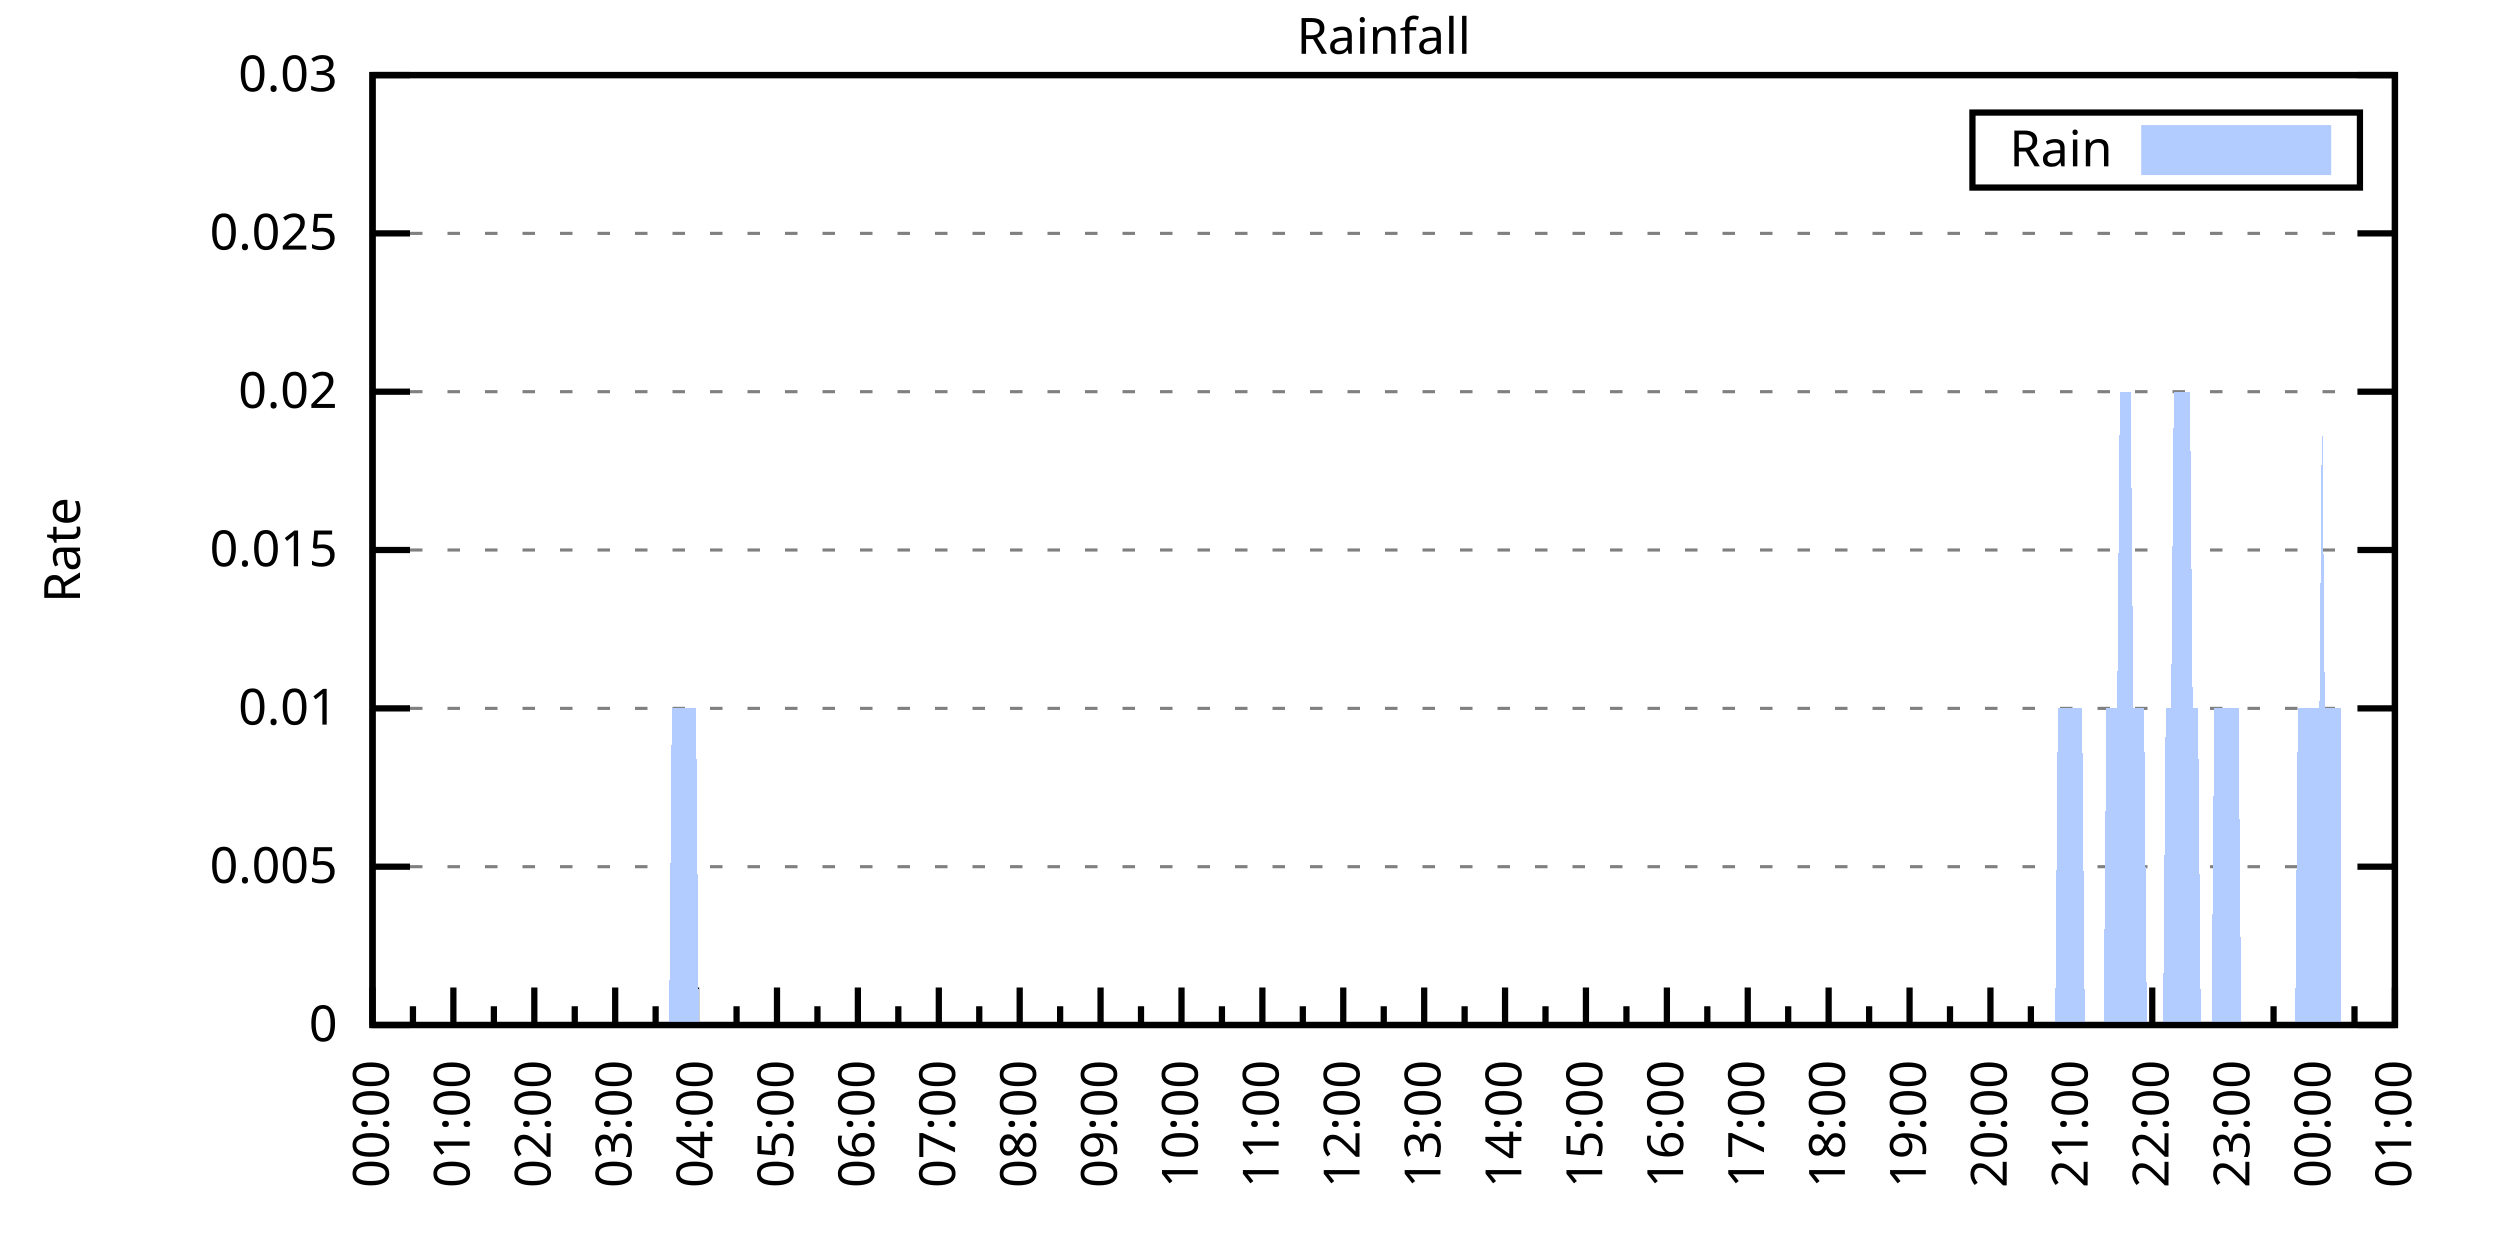
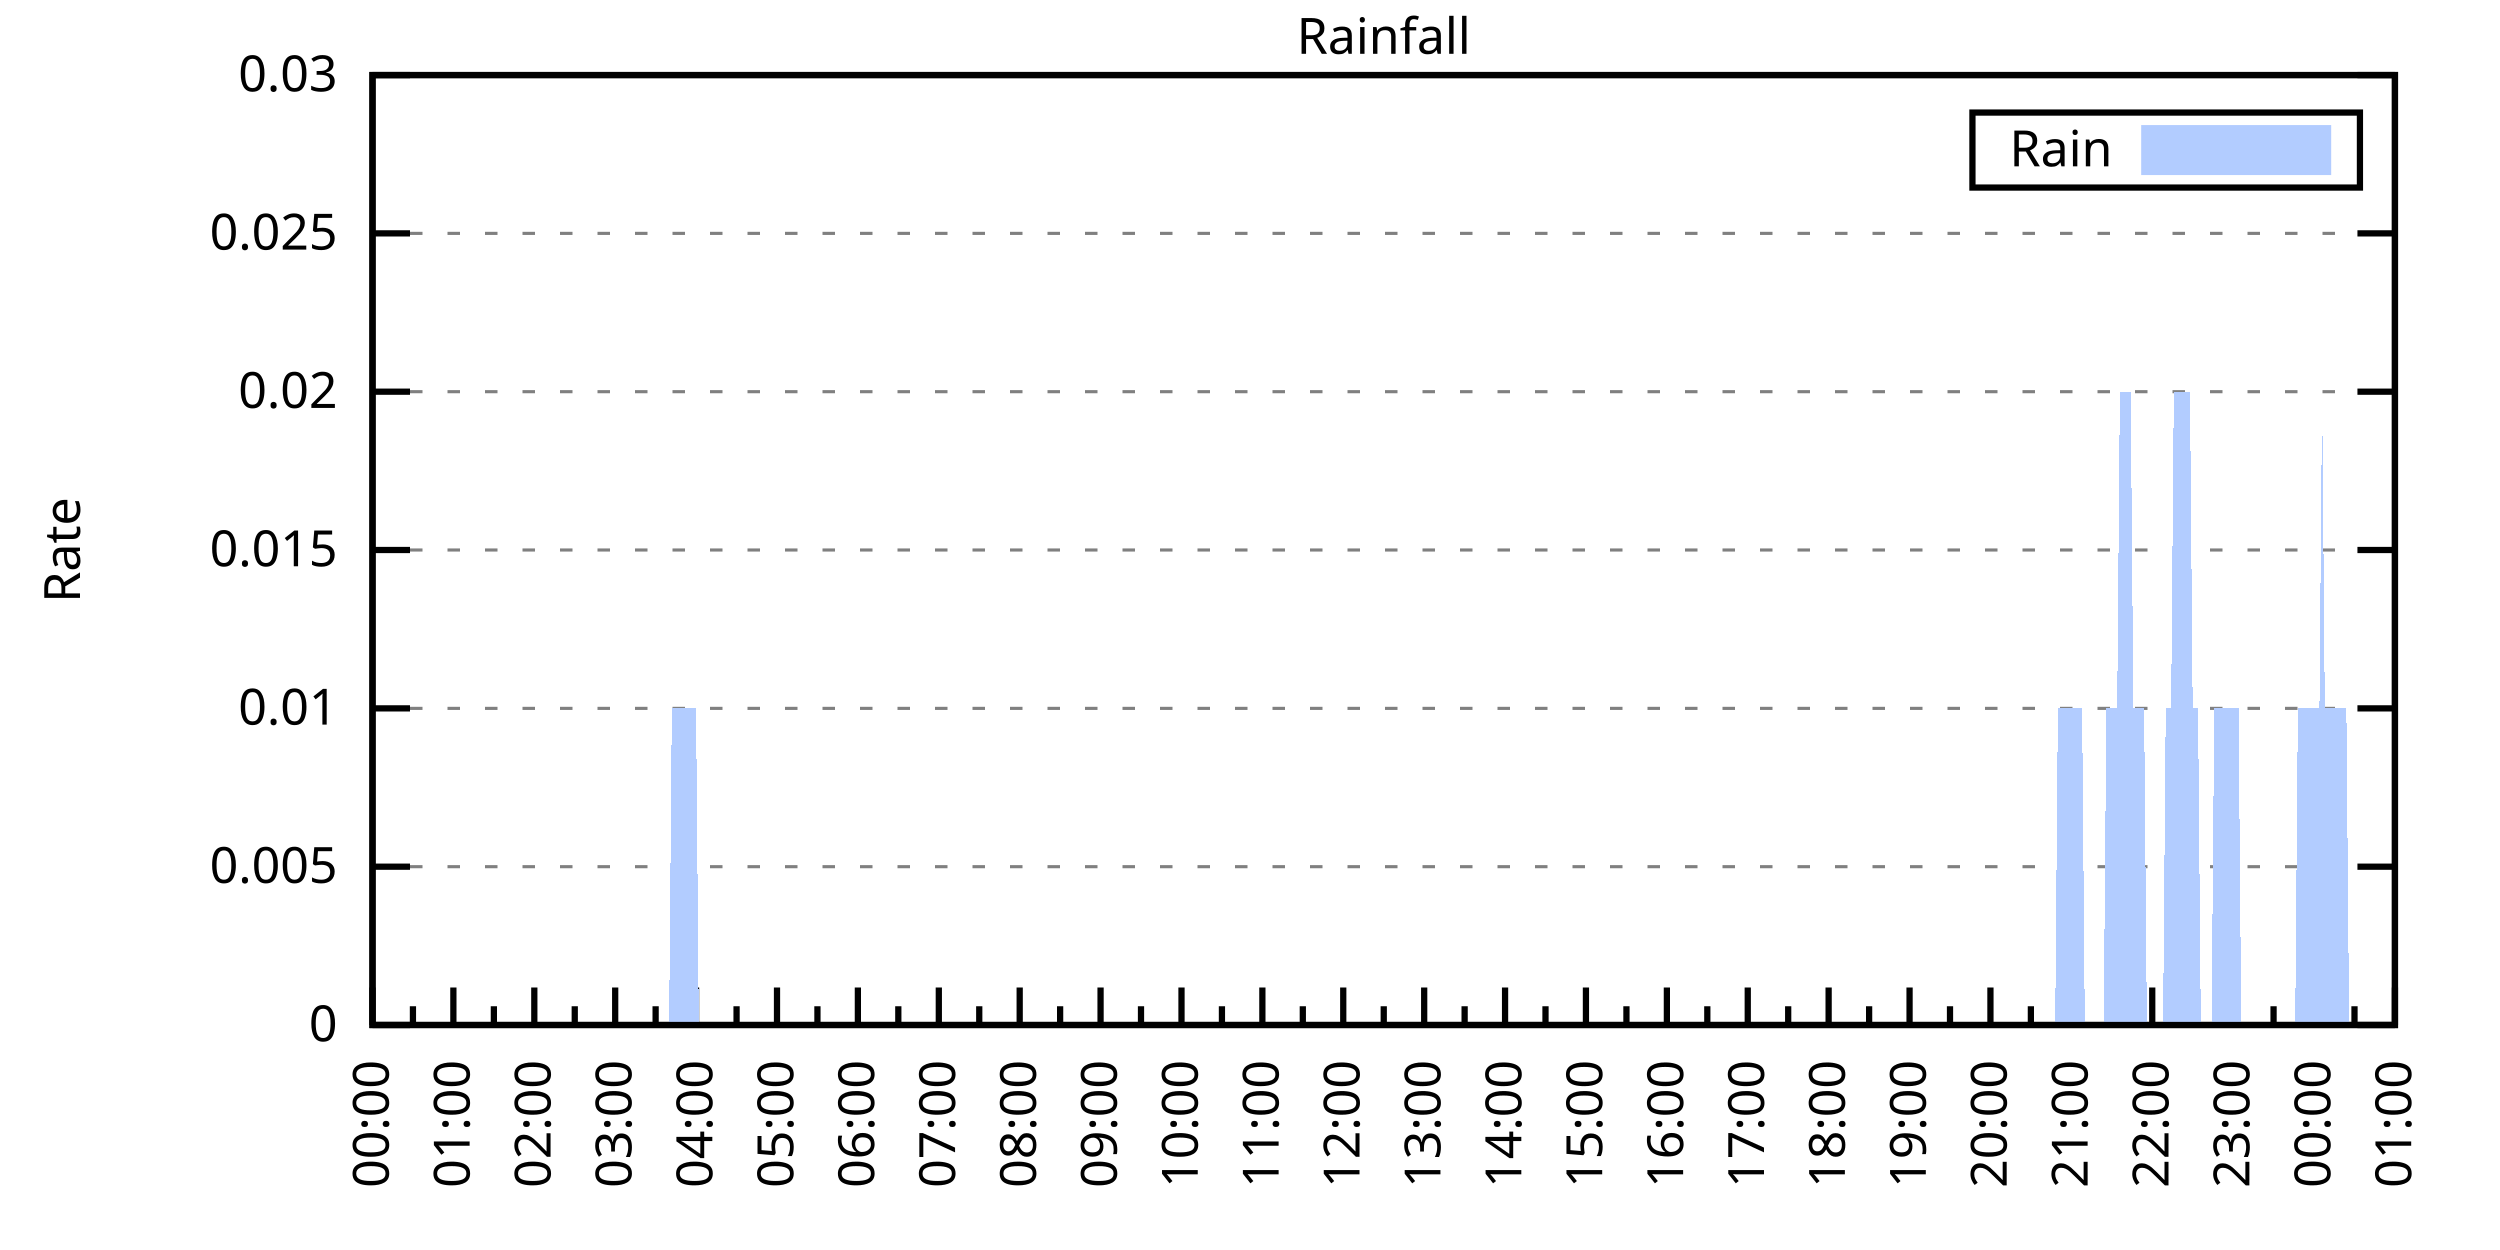
<svg xmlns="http://www.w3.org/2000/svg" xmlns:xlink="http://www.w3.org/1999/xlink" width="400" height="200" viewBox="0 0 400 200">
  <g id="gnuplot_canvas">
    <rect x="0" y="0" width="400" height="200" fill="none" />
    <defs>
      <circle id="gpDot" r="0.5" stroke-width="0.5" stroke="currentColor" />
      <path id="gpPt0" stroke-width="0.333" stroke="currentColor" d="M-1,0 h2 M0,-1 v2" />
      <path id="gpPt1" stroke-width="0.333" stroke="currentColor" d="M-1,-1 L1,1 M1,-1 L-1,1" />
      <path id="gpPt2" stroke-width="0.333" stroke="currentColor" d="M-1,0 L1,0 M0,-1 L0,1 M-1,-1 L1,1 M-1,1 L1,-1" />
      <rect id="gpPt3" stroke-width="0.333" stroke="currentColor" x="-1" y="-1" width="2" height="2" />
      <rect id="gpPt4" stroke-width="0.333" stroke="currentColor" fill="currentColor" x="-1" y="-1" width="2" height="2" />
      <circle id="gpPt5" stroke-width="0.333" stroke="currentColor" cx="0" cy="0" r="1" />
      <use xlink:href="#gpPt5" id="gpPt6" fill="currentColor" stroke="none" />
      <path id="gpPt7" stroke-width="0.333" stroke="currentColor" d="M0,-1.33 L-1.33,0.67 L1.33,0.67 z" />
      <use xlink:href="#gpPt7" id="gpPt8" fill="currentColor" stroke="none" />
      <use xlink:href="#gpPt7" id="gpPt9" stroke="currentColor" transform="rotate(180)" />
      <use xlink:href="#gpPt9" id="gpPt10" fill="currentColor" stroke="none" />
      <use xlink:href="#gpPt3" id="gpPt11" stroke="currentColor" transform="rotate(45)" />
      <use xlink:href="#gpPt11" id="gpPt12" fill="currentColor" stroke="none" />
      <path id="gpPt13" stroke-width="0.333" stroke="currentColor" d="M0,1.330 L1.265,0.411 L0.782,-1.067 L-0.782,-1.076 L-1.265,0.411 z" />
      <use xlink:href="#gpPt13" id="gpPt14" fill="currentColor" stroke="none" />
      <filter id="textbox" filterUnits="objectBoundingBox" x="0" y="0" height="1" width="1">
        <feFlood flood-color="white" flood-opacity="1" result="bgnd" />
        <feComposite in="SourceGraphic" in2="bgnd" operator="atop" />
      </filter>
      <filter id="greybox" filterUnits="objectBoundingBox" x="0" y="0" height="1" width="1">
        <feFlood flood-color="lightgrey" flood-opacity="1" result="grey" />
        <feComposite in="SourceGraphic" in2="grey" operator="atop" />
      </filter>
    </defs>
    <g fill="none" color="white" stroke="currentColor" stroke-width="1.00" stroke-linecap="butt" stroke-linejoin="miter">
</g>
    <g fill="none" color="black" stroke="currentColor" stroke-width="1.00" stroke-linecap="butt" stroke-linejoin="miter">
      <g stroke="none" shape-rendering="crispEdges">
        <polygon fill="rgb(255, 255, 255)" points="59.60,164.00 383.18,164.00 383.18,12.02 59.60,12.02 " />
      </g>
    </g>
    <g fill="none" color="black" stroke="currentColor" stroke-width="1.00" stroke-linecap="butt" stroke-linejoin="miter">
</g>
    <g fill="none" color="black" stroke="black" stroke-width="0.50" stroke-linecap="butt" stroke-linejoin="miter">
</g>
    <g fill="none" color="gray" stroke="currentColor" stroke-width="0.50" stroke-linecap="butt" stroke-linejoin="miter">
      <path stroke="gray" stroke-dasharray="2,4" class="gridline" d="M59.60,164.00 L383.19,164.00  " />
    </g>
    <g fill="none" color="gray" stroke="gray" stroke-width="1.00" stroke-linecap="butt" stroke-linejoin="miter">
</g>
    <g fill="none" color="black" stroke="currentColor" stroke-width="1.00" stroke-linecap="butt" stroke-linejoin="miter">
      <path stroke="black" d="M59.60,164.00 L65.60,164.00 M383.19,164.00 L377.19,164.00  " />
      <g transform="translate(54.00,166.60)" stroke="none" fill="black" font-family="Sans" font-size="8.00" text-anchor="end">
        <text>
          <tspan font-family="Sans"> 0</tspan>
        </text>
      </g>
    </g>
    <g fill="none" color="black" stroke="currentColor" stroke-width="1.00" stroke-linecap="butt" stroke-linejoin="miter">
</g>
    <g fill="none" color="black" stroke="black" stroke-width="0.50" stroke-linecap="butt" stroke-linejoin="miter">
</g>
    <g fill="none" color="gray" stroke="currentColor" stroke-width="0.50" stroke-linecap="butt" stroke-linejoin="miter">
      <path stroke="gray" stroke-dasharray="2,4" class="gridline" d="M59.60,138.67 L383.19,138.67  " />
    </g>
    <g fill="none" color="gray" stroke="gray" stroke-width="1.00" stroke-linecap="butt" stroke-linejoin="miter">
</g>
    <g fill="none" color="black" stroke="currentColor" stroke-width="1.00" stroke-linecap="butt" stroke-linejoin="miter">
      <path stroke="black" d="M59.60,138.67 L65.60,138.67 M383.19,138.67 L377.19,138.67  " />
      <g transform="translate(54.00,141.27)" stroke="none" fill="black" font-family="Sans" font-size="8.00" text-anchor="end">
        <text>
          <tspan font-family="Sans"> 0.005</tspan>
        </text>
      </g>
    </g>
    <g fill="none" color="black" stroke="currentColor" stroke-width="1.00" stroke-linecap="butt" stroke-linejoin="miter">
</g>
    <g fill="none" color="black" stroke="black" stroke-width="0.50" stroke-linecap="butt" stroke-linejoin="miter">
</g>
    <g fill="none" color="gray" stroke="currentColor" stroke-width="0.50" stroke-linecap="butt" stroke-linejoin="miter">
      <path stroke="gray" stroke-dasharray="2,4" class="gridline" d="M59.60,113.34 L383.19,113.34  " />
    </g>
    <g fill="none" color="gray" stroke="gray" stroke-width="1.00" stroke-linecap="butt" stroke-linejoin="miter">
</g>
    <g fill="none" color="black" stroke="currentColor" stroke-width="1.00" stroke-linecap="butt" stroke-linejoin="miter">
      <path stroke="black" d="M59.60,113.34 L65.60,113.34 M383.19,113.34 L377.19,113.34  " />
      <g transform="translate(54.00,115.94)" stroke="none" fill="black" font-family="Sans" font-size="8.00" text-anchor="end">
        <text>
          <tspan font-family="Sans"> 0.01</tspan>
        </text>
      </g>
    </g>
    <g fill="none" color="black" stroke="currentColor" stroke-width="1.00" stroke-linecap="butt" stroke-linejoin="miter">
</g>
    <g fill="none" color="black" stroke="black" stroke-width="0.50" stroke-linecap="butt" stroke-linejoin="miter">
</g>
    <g fill="none" color="gray" stroke="currentColor" stroke-width="0.50" stroke-linecap="butt" stroke-linejoin="miter">
      <path stroke="gray" stroke-dasharray="2,4" class="gridline" d="M59.60,88.00 L383.19,88.00  " />
    </g>
    <g fill="none" color="gray" stroke="gray" stroke-width="1.00" stroke-linecap="butt" stroke-linejoin="miter">
</g>
    <g fill="none" color="black" stroke="currentColor" stroke-width="1.00" stroke-linecap="butt" stroke-linejoin="miter">
      <path stroke="black" d="M59.60,88.00 L65.60,88.00 M383.19,88.00 L377.19,88.00  " />
      <g transform="translate(54.00,90.60)" stroke="none" fill="black" font-family="Sans" font-size="8.00" text-anchor="end">
        <text>
          <tspan font-family="Sans"> 0.015</tspan>
        </text>
      </g>
    </g>
    <g fill="none" color="black" stroke="currentColor" stroke-width="1.00" stroke-linecap="butt" stroke-linejoin="miter">
</g>
    <g fill="none" color="black" stroke="black" stroke-width="0.50" stroke-linecap="butt" stroke-linejoin="miter">
</g>
    <g fill="none" color="gray" stroke="currentColor" stroke-width="0.50" stroke-linecap="butt" stroke-linejoin="miter">
      <path stroke="gray" stroke-dasharray="2,4" class="gridline" d="M59.60,62.67 L383.19,62.67  " />
    </g>
    <g fill="none" color="gray" stroke="gray" stroke-width="1.00" stroke-linecap="butt" stroke-linejoin="miter">
</g>
    <g fill="none" color="black" stroke="currentColor" stroke-width="1.00" stroke-linecap="butt" stroke-linejoin="miter">
      <path stroke="black" d="M59.60,62.67 L65.60,62.67 M383.19,62.67 L377.19,62.67  " />
      <g transform="translate(54.00,65.27)" stroke="none" fill="black" font-family="Sans" font-size="8.00" text-anchor="end">
        <text>
          <tspan font-family="Sans"> 0.02</tspan>
        </text>
      </g>
    </g>
    <g fill="none" color="black" stroke="currentColor" stroke-width="1.00" stroke-linecap="butt" stroke-linejoin="miter">
</g>
    <g fill="none" color="black" stroke="black" stroke-width="0.50" stroke-linecap="butt" stroke-linejoin="miter">
</g>
    <g fill="none" color="gray" stroke="currentColor" stroke-width="0.50" stroke-linecap="butt" stroke-linejoin="miter">
      <path stroke="gray" stroke-dasharray="2,4" class="gridline" d="M59.60,37.34 L383.19,37.34  " />
    </g>
    <g fill="none" color="gray" stroke="gray" stroke-width="1.00" stroke-linecap="butt" stroke-linejoin="miter">
</g>
    <g fill="none" color="black" stroke="currentColor" stroke-width="1.00" stroke-linecap="butt" stroke-linejoin="miter">
      <path stroke="black" d="M59.60,37.34 L65.60,37.34 M383.19,37.34 L377.19,37.34  " />
      <g transform="translate(54.00,39.94)" stroke="none" fill="black" font-family="Sans" font-size="8.00" text-anchor="end">
        <text>
          <tspan font-family="Sans"> 0.025</tspan>
        </text>
      </g>
    </g>
    <g fill="none" color="black" stroke="currentColor" stroke-width="1.00" stroke-linecap="butt" stroke-linejoin="miter">
</g>
    <g fill="none" color="black" stroke="black" stroke-width="0.50" stroke-linecap="butt" stroke-linejoin="miter">
</g>
    <g fill="none" color="gray" stroke="currentColor" stroke-width="0.50" stroke-linecap="butt" stroke-linejoin="miter">
      <path stroke="gray" stroke-dasharray="2,4" class="gridline" d="M59.60,12.01 L383.19,12.01  " />
    </g>
    <g fill="none" color="gray" stroke="gray" stroke-width="1.00" stroke-linecap="butt" stroke-linejoin="miter">
</g>
    <g fill="none" color="black" stroke="currentColor" stroke-width="1.00" stroke-linecap="butt" stroke-linejoin="miter">
      <path stroke="black" d="M59.60,12.01 L65.60,12.01 M383.19,12.01 L377.19,12.01  " />
      <g transform="translate(54.00,14.61)" stroke="none" fill="black" font-family="Sans" font-size="8.00" text-anchor="end">
        <text>
          <tspan font-family="Sans"> 0.03</tspan>
        </text>
      </g>
    </g>
    <g fill="none" color="black" stroke="currentColor" stroke-width="1.00" stroke-linecap="butt" stroke-linejoin="miter">
      <path stroke="black" d="M59.60,164.00 L59.60,158.00  " />
      <g transform="translate(62.20,169.60) rotate(270)" stroke="none" fill="black" font-family="Sans" font-size="8.00" text-anchor="end">
        <text>
          <tspan font-family="Sans">00:00</tspan>
        </text>
      </g>
    </g>
    <g fill="none" color="black" stroke="currentColor" stroke-width="1.00" stroke-linecap="butt" stroke-linejoin="miter">
      <path stroke="black" d="M66.07,164.00 L66.07,161.00 M72.54,164.00 L72.54,158.00  " />
      <g transform="translate(75.14,169.60) rotate(270)" stroke="none" fill="black" font-family="Sans" font-size="8.00" text-anchor="end">
        <text>
          <tspan font-family="Sans">01:00</tspan>
        </text>
      </g>
    </g>
    <g fill="none" color="black" stroke="currentColor" stroke-width="1.00" stroke-linecap="butt" stroke-linejoin="miter">
      <path stroke="black" d="M79.02,164.00 L79.02,161.00 M85.49,164.00 L85.49,158.00  " />
      <g transform="translate(88.09,169.60) rotate(270)" stroke="none" fill="black" font-family="Sans" font-size="8.00" text-anchor="end">
        <text>
          <tspan font-family="Sans">02:00</tspan>
        </text>
      </g>
    </g>
    <g fill="none" color="black" stroke="currentColor" stroke-width="1.00" stroke-linecap="butt" stroke-linejoin="miter">
      <path stroke="black" d="M91.96,164.00 L91.96,161.00 M98.43,164.00 L98.43,158.00  " />
      <g transform="translate(101.03,169.60) rotate(270)" stroke="none" fill="black" font-family="Sans" font-size="8.00" text-anchor="end">
        <text>
          <tspan font-family="Sans">03:00</tspan>
        </text>
      </g>
    </g>
    <g fill="none" color="black" stroke="currentColor" stroke-width="1.00" stroke-linecap="butt" stroke-linejoin="miter">
      <path stroke="black" d="M104.90,164.00 L104.90,161.00 M111.37,164.00 L111.37,158.00  " />
      <g transform="translate(113.97,169.60) rotate(270)" stroke="none" fill="black" font-family="Sans" font-size="8.00" text-anchor="end">
        <text>
          <tspan font-family="Sans">04:00</tspan>
        </text>
      </g>
    </g>
    <g fill="none" color="black" stroke="currentColor" stroke-width="1.00" stroke-linecap="butt" stroke-linejoin="miter">
      <path stroke="black" d="M117.85,164.00 L117.85,161.00 M124.32,164.00 L124.32,158.00  " />
      <g transform="translate(126.92,169.60) rotate(270)" stroke="none" fill="black" font-family="Sans" font-size="8.00" text-anchor="end">
        <text>
          <tspan font-family="Sans">05:00</tspan>
        </text>
      </g>
    </g>
    <g fill="none" color="black" stroke="currentColor" stroke-width="1.00" stroke-linecap="butt" stroke-linejoin="miter">
      <path stroke="black" d="M130.79,164.00 L130.79,161.00 M137.26,164.00 L137.26,158.00  " />
      <g transform="translate(139.86,169.60) rotate(270)" stroke="none" fill="black" font-family="Sans" font-size="8.00" text-anchor="end">
        <text>
          <tspan font-family="Sans">06:00</tspan>
        </text>
      </g>
    </g>
    <g fill="none" color="black" stroke="currentColor" stroke-width="1.00" stroke-linecap="butt" stroke-linejoin="miter">
      <path stroke="black" d="M143.73,164.00 L143.73,161.00 M150.21,164.00 L150.21,158.00  " />
      <g transform="translate(152.81,169.60) rotate(270)" stroke="none" fill="black" font-family="Sans" font-size="8.00" text-anchor="end">
        <text>
          <tspan font-family="Sans">07:00</tspan>
        </text>
      </g>
    </g>
    <g fill="none" color="black" stroke="currentColor" stroke-width="1.00" stroke-linecap="butt" stroke-linejoin="miter">
      <path stroke="black" d="M156.68,164.00 L156.68,161.00 M163.15,164.00 L163.15,158.00  " />
      <g transform="translate(165.75,169.60) rotate(270)" stroke="none" fill="black" font-family="Sans" font-size="8.00" text-anchor="end">
        <text>
          <tspan font-family="Sans">08:00</tspan>
        </text>
      </g>
    </g>
    <g fill="none" color="black" stroke="currentColor" stroke-width="1.00" stroke-linecap="butt" stroke-linejoin="miter">
      <path stroke="black" d="M169.62,164.00 L169.62,161.00 M176.09,164.00 L176.09,158.00  " />
      <g transform="translate(178.69,169.60) rotate(270)" stroke="none" fill="black" font-family="Sans" font-size="8.00" text-anchor="end">
        <text>
          <tspan font-family="Sans">09:00</tspan>
        </text>
      </g>
    </g>
    <g fill="none" color="black" stroke="currentColor" stroke-width="1.00" stroke-linecap="butt" stroke-linejoin="miter">
      <path stroke="black" d="M182.56,164.00 L182.56,161.00 M189.04,164.00 L189.04,158.00  " />
      <g transform="translate(191.64,169.60) rotate(270)" stroke="none" fill="black" font-family="Sans" font-size="8.00" text-anchor="end">
        <text>
          <tspan font-family="Sans">10:00</tspan>
        </text>
      </g>
    </g>
    <g fill="none" color="black" stroke="currentColor" stroke-width="1.00" stroke-linecap="butt" stroke-linejoin="miter">
      <path stroke="black" d="M195.51,164.00 L195.51,161.00 M201.98,164.00 L201.98,158.00  " />
      <g transform="translate(204.58,169.60) rotate(270)" stroke="none" fill="black" font-family="Sans" font-size="8.00" text-anchor="end">
        <text>
          <tspan font-family="Sans">11:00</tspan>
        </text>
      </g>
    </g>
    <g fill="none" color="black" stroke="currentColor" stroke-width="1.00" stroke-linecap="butt" stroke-linejoin="miter">
      <path stroke="black" d="M208.45,164.00 L208.45,161.00 M214.92,164.00 L214.92,158.00  " />
      <g transform="translate(217.52,169.60) rotate(270)" stroke="none" fill="black" font-family="Sans" font-size="8.00" text-anchor="end">
        <text>
          <tspan font-family="Sans">12:00</tspan>
        </text>
      </g>
    </g>
    <g fill="none" color="black" stroke="currentColor" stroke-width="1.00" stroke-linecap="butt" stroke-linejoin="miter">
      <path stroke="black" d="M221.40,164.00 L221.40,161.00 M227.87,164.00 L227.87,158.00  " />
      <g transform="translate(230.47,169.60) rotate(270)" stroke="none" fill="black" font-family="Sans" font-size="8.00" text-anchor="end">
        <text>
          <tspan font-family="Sans">13:00</tspan>
        </text>
      </g>
    </g>
    <g fill="none" color="black" stroke="currentColor" stroke-width="1.00" stroke-linecap="butt" stroke-linejoin="miter">
      <path stroke="black" d="M234.34,164.00 L234.34,161.00 M240.81,164.00 L240.81,158.00  " />
      <g transform="translate(243.41,169.60) rotate(270)" stroke="none" fill="black" font-family="Sans" font-size="8.00" text-anchor="end">
        <text>
          <tspan font-family="Sans">14:00</tspan>
        </text>
      </g>
    </g>
    <g fill="none" color="black" stroke="currentColor" stroke-width="1.00" stroke-linecap="butt" stroke-linejoin="miter">
      <path stroke="black" d="M247.28,164.00 L247.28,161.00 M253.75,164.00 L253.75,158.00  " />
      <g transform="translate(256.35,169.60) rotate(270)" stroke="none" fill="black" font-family="Sans" font-size="8.00" text-anchor="end">
        <text>
          <tspan font-family="Sans">15:00</tspan>
        </text>
      </g>
    </g>
    <g fill="none" color="black" stroke="currentColor" stroke-width="1.00" stroke-linecap="butt" stroke-linejoin="miter">
      <path stroke="black" d="M260.23,164.00 L260.23,161.00 M266.70,164.00 L266.70,158.00  " />
      <g transform="translate(269.30,169.60) rotate(270)" stroke="none" fill="black" font-family="Sans" font-size="8.00" text-anchor="end">
        <text>
          <tspan font-family="Sans">16:00</tspan>
        </text>
      </g>
    </g>
    <g fill="none" color="black" stroke="currentColor" stroke-width="1.00" stroke-linecap="butt" stroke-linejoin="miter">
      <path stroke="black" d="M273.17,164.00 L273.17,161.00 M279.64,164.00 L279.64,158.00  " />
      <g transform="translate(282.24,169.60) rotate(270)" stroke="none" fill="black" font-family="Sans" font-size="8.00" text-anchor="end">
        <text>
          <tspan font-family="Sans">17:00</tspan>
        </text>
      </g>
    </g>
    <g fill="none" color="black" stroke="currentColor" stroke-width="1.00" stroke-linecap="butt" stroke-linejoin="miter">
      <path stroke="black" d="M286.11,164.00 L286.11,161.00 M292.58,164.00 L292.58,158.00  " />
      <g transform="translate(295.18,169.60) rotate(270)" stroke="none" fill="black" font-family="Sans" font-size="8.00" text-anchor="end">
        <text>
          <tspan font-family="Sans">18:00</tspan>
        </text>
      </g>
    </g>
    <g fill="none" color="black" stroke="currentColor" stroke-width="1.00" stroke-linecap="butt" stroke-linejoin="miter">
      <path stroke="black" d="M299.06,164.00 L299.06,161.00 M305.53,164.00 L305.53,158.00  " />
      <g transform="translate(308.13,169.60) rotate(270)" stroke="none" fill="black" font-family="Sans" font-size="8.00" text-anchor="end">
        <text>
          <tspan font-family="Sans">19:00</tspan>
        </text>
      </g>
    </g>
    <g fill="none" color="black" stroke="currentColor" stroke-width="1.00" stroke-linecap="butt" stroke-linejoin="miter">
      <path stroke="black" d="M312.00,164.00 L312.00,161.00 M318.47,164.00 L318.47,158.00  " />
      <g transform="translate(321.07,169.60) rotate(270)" stroke="none" fill="black" font-family="Sans" font-size="8.00" text-anchor="end">
        <text>
          <tspan font-family="Sans">20:00</tspan>
        </text>
      </g>
    </g>
    <g fill="none" color="black" stroke="currentColor" stroke-width="1.00" stroke-linecap="butt" stroke-linejoin="miter">
      <path stroke="black" d="M324.94,164.00 L324.94,161.00 M331.42,164.00 L331.42,158.00  " />
      <g transform="translate(334.02,169.60) rotate(270)" stroke="none" fill="black" font-family="Sans" font-size="8.00" text-anchor="end">
        <text>
          <tspan font-family="Sans">21:00</tspan>
        </text>
      </g>
    </g>
    <g fill="none" color="black" stroke="currentColor" stroke-width="1.00" stroke-linecap="butt" stroke-linejoin="miter">
      <path stroke="black" d="M337.89,164.00 L337.89,161.00 M344.36,164.00 L344.36,158.00  " />
      <g transform="translate(346.96,169.60) rotate(270)" stroke="none" fill="black" font-family="Sans" font-size="8.00" text-anchor="end">
        <text>
          <tspan font-family="Sans">22:00</tspan>
        </text>
      </g>
    </g>
    <g fill="none" color="black" stroke="currentColor" stroke-width="1.00" stroke-linecap="butt" stroke-linejoin="miter">
      <path stroke="black" d="M350.83,164.00 L350.83,161.00 M357.30,164.00 L357.30,158.00  " />
      <g transform="translate(359.90,169.60) rotate(270)" stroke="none" fill="black" font-family="Sans" font-size="8.00" text-anchor="end">
        <text>
          <tspan font-family="Sans">23:00</tspan>
        </text>
      </g>
    </g>
    <g fill="none" color="black" stroke="currentColor" stroke-width="1.00" stroke-linecap="butt" stroke-linejoin="miter">
      <path stroke="black" d="M363.77,164.00 L363.77,161.00 M370.25,164.00 L370.25,158.00  " />
      <g transform="translate(372.85,169.60) rotate(270)" stroke="none" fill="black" font-family="Sans" font-size="8.00" text-anchor="end">
        <text>
          <tspan font-family="Sans">00:00</tspan>
        </text>
      </g>
    </g>
    <g fill="none" color="black" stroke="currentColor" stroke-width="1.00" stroke-linecap="butt" stroke-linejoin="miter">
      <path stroke="black" d="M376.72,164.00 L376.72,161.00 M383.19,164.00 L383.19,158.00  " />
      <g transform="translate(385.79,169.60) rotate(270)" stroke="none" fill="black" font-family="Sans" font-size="8.00" text-anchor="end">
        <text>
          <tspan font-family="Sans">01:00</tspan>
        </text>
      </g>
    </g>
    <g fill="none" color="black" stroke="currentColor" stroke-width="1.00" stroke-linecap="butt" stroke-linejoin="miter">
</g>
    <g fill="none" color="black" stroke="currentColor" stroke-width="1.00" stroke-linecap="butt" stroke-linejoin="miter">
      <path stroke="black" d="M59.60,12.01 L59.60,164.00 L383.19,164.00 L383.19,12.01 L59.60,12.01 Z  " />
    </g>
    <g fill="none" color="black" stroke="currentColor" stroke-width="1.00" stroke-linecap="butt" stroke-linejoin="miter">
      <g transform="translate(12.80,88.01) rotate(270)" stroke="none" fill="black" font-family="Sans" font-size="8.00" text-anchor="middle">
        <text>
          <tspan font-family="Sans">Rate</tspan>
        </text>
      </g>
    </g>
    <g fill="none" color="black" stroke="currentColor" stroke-width="1.00" stroke-linecap="butt" stroke-linejoin="miter">
</g>
    <g fill="none" color="black" stroke="currentColor" stroke-width="1.00" stroke-linecap="butt" stroke-linejoin="miter">
      <path stroke="black" d="M315.59,30.01 L315.59,18.01 L377.59,18.01 L377.59,30.01 L315.59,30.01 Z  " />
    </g>
    <g id="Rainfall_plot_1">
      <g fill="none" color="white" stroke="black" stroke-width="2.00" stroke-linecap="butt" stroke-linejoin="miter">
</g>
      <g fill="none" color="black" stroke="currentColor" stroke-width="2.00" stroke-linecap="butt" stroke-linejoin="miter">
        <g transform="translate(337.99,26.61)" stroke="none" fill="black" font-family="Sans" font-size="8.00" text-anchor="end">
          <text>
            <tspan font-family="Sans">Rain</tspan>
          </text>
        </g>
      </g>
      <g fill="none" color="black" stroke="currentColor" stroke-width="2.00" stroke-linecap="butt" stroke-linejoin="miter">
        <g stroke="none" shape-rendering="crispEdges">
          <polygon fill="rgb(178, 204, 255)" points="343.59,27.01 371.99,27.01 371.99,21.01 343.59,21.01 " />
        </g>
        <path stroke="rgb(178, 204, 255)" d="M343.59,27.01 L371.99,27.01 L371.99,21.01 L343.59,21.01 L343.59,27.01 Z  " />
      </g>
      <g fill="none" color="black" stroke="currentColor" stroke-width="2.00" stroke-linecap="butt" stroke-linejoin="miter">
        <g stroke="none" shape-rendering="crispEdges">
-           <polygon fill="rgb(178, 204, 255)" points="64.35,164.00 64.78,164.00 65.21,164.00 65.64,164.00 66.07,164.00 66.50,164.00 66.93,164.00 67.37,164.00 67.80,164.00 68.23,164.00 68.66,164.00 69.09,164.00 69.52,164.00 69.95,164.00 70.39,164.00 70.82,164.00 71.25,164.00 71.68,164.00 72.11,164.00 72.54,164.00 72.98,164.00 73.41,164.00 73.84,164.00 74.27,164.00 74.70,164.00 75.13,164.00 75.56,164.00 76.00,164.00 76.43,164.00 76.86,164.00 77.29,164.00 77.72,164.00 78.15,164.00 78.58,164.00 79.02,164.00 79.45,164.00 79.88,164.00 80.31,164.00 80.74,164.00 81.17,164.00 81.60,164.00 82.04,164.00 82.47,164.00 82.90,164.00 83.33,164.00 83.76,164.00 84.19,164.00 84.62,164.00 85.06,164.00 85.49,164.00 85.92,164.00 86.35,164.00 86.78,164.00 87.21,164.00 87.64,164.00 88.08,164.00 88.51,164.00 88.94,164.00 89.37,164.00 89.80,164.00 90.23,164.00 90.66,164.00 91.10,164.00 91.53,164.00 91.96,164.00 92.39,164.00 92.82,164.00 93.25,164.00 93.68,164.00 94.12,164.00 94.55,164.00 94.98,164.00 95.41,164.00 95.84,164.00 96.27,164.00 96.70,164.00 97.14,164.00 97.57,164.00 98.00,164.00 98.43,164.00 98.86,164.00 99.29,164.00 99.73,164.00 100.16,164.00 100.59,164.00 101.02,164.00 101.45,164.00 101.88,164.00 102.31,164.00 102.75,164.00 103.18,164.00 103.61,164.00 104.04,164.00 104.47,164.00 104.90,164.00 105.33,164.00 105.77,164.00 106.20,164.00 106.63,164.00 107.06,164.00 107.49,113.34 107.92,113.34 108.35,113.34 108.79,113.34 109.22,113.34 109.65,113.34 110.08,113.34 110.51,113.34 110.94,113.34 111.37,113.34 111.81,164.00 112.24,164.00 112.67,164.00 113.10,164.00 113.53,164.00 113.96,164.00 114.39,164.00 114.83,164.00 115.26,164.00 115.69,164.00 116.12,164.00 116.55,164.00 116.98,164.00 117.41,164.00 117.85,164.00 118.28,164.00 118.71,164.00 119.14,164.00 119.57,164.00 120.00,164.00 120.43,164.00 120.87,164.00 121.30,164.00 121.73,164.00 122.16,164.00 122.59,164.00 123.02,164.00 123.46,164.00 123.89,164.00 124.32,164.00 124.75,164.00 125.18,164.00 125.61,164.00 126.04,164.00 126.48,164.00 126.91,164.00 127.34,164.00 127.77,164.00 128.20,164.00 128.63,164.00 129.06,164.00 129.50,164.00 129.93,164.00 130.36,164.00 130.79,164.00 131.22,164.00 131.65,164.00 132.08,164.00 132.52,164.00 132.95,164.00 133.38,164.00 133.81,164.00 134.24,164.00 134.67,164.00 135.10,164.00 135.54,164.00 135.97,164.00 136.40,164.00 136.83,164.00 137.26,164.00 137.69,164.00 138.12,164.00 138.56,164.00 138.99,164.00 139.42,164.00 139.85,164.00 140.28,164.00 140.71,164.00 141.14,164.00 141.58,164.00 142.01,164.00 142.44,164.00 142.87,164.00 143.30,164.00 143.73,164.00 144.16,164.00 144.60,164.00 145.03,164.00 145.46,164.00 145.89,164.00 146.32,164.00 146.75,164.00 147.19,164.00 147.62,164.00 148.05,164.00 148.48,164.00 148.91,164.00 149.34,164.00 149.77,164.00 150.21,164.00 150.64,164.00 151.07,164.00 151.50,164.00 151.93,164.00 152.36,164.00 152.79,164.00 153.23,164.00 153.66,164.00 154.09,164.00 154.52,164.00 154.95,164.00 155.38,164.00 155.81,164.00 156.25,164.00 156.68,164.00 157.11,164.00 157.54,164.00 157.97,164.00 158.40,164.00 158.83,164.00 159.27,164.00 159.70,164.00 160.13,164.00 160.56,164.00 160.99,164.00 161.42,164.00 161.85,164.00 162.29,164.00 162.72,164.00 163.15,164.00 163.58,164.00 164.01,164.00 164.44,164.00 164.87,164.00 165.31,164.00 165.74,164.00 166.17,164.00 166.60,164.00 167.03,164.00 167.46,164.00 167.89,164.00 168.33,164.00 168.76,164.00 169.19,164.00 169.62,164.00 170.05,164.00 170.48,164.00 170.91,164.00 171.35,164.00 171.78,164.00 172.21,164.00 172.64,164.00 173.07,164.00 173.50,164.00 173.94,164.00 174.37,164.00 174.80,164.00 175.23,164.00 175.66,164.00 176.09,164.00 176.52,164.00 176.96,164.00 177.39,164.00 177.82,164.00 178.25,164.00 178.68,164.00 179.11,164.00 179.54,164.00 179.98,164.00 180.41,164.00 180.84,164.00 181.27,164.00 181.70,164.00 182.13,164.00 182.56,164.00 183.00,164.00 183.43,164.00 183.86,164.00 184.29,164.00 184.72,164.00 185.15,164.00 185.58,164.00 186.02,164.00 186.45,164.00 186.88,164.00 187.31,164.00 187.74,164.00 188.17,164.00 188.60,164.00 189.04,164.00 189.47,164.00 189.90,164.00 190.33,164.00 190.76,164.00 191.19,164.00 191.62,164.00 192.06,164.00 192.49,164.00 192.92,164.00 193.35,164.00 193.78,164.00 194.21,164.00 194.64,164.00 195.08,164.00 195.51,164.00 195.94,164.00 196.37,164.00 196.80,164.00 197.23,164.00 197.67,164.00 198.10,164.00 198.53,164.00 198.96,164.00 199.39,164.00 199.82,164.00 200.25,164.00 200.69,164.00 201.12,164.00 201.55,164.00 201.98,164.00 202.41,164.00 202.84,164.00 203.27,164.00 203.71,164.00 204.14,164.00 204.57,164.00 205.00,164.00 205.43,164.00 205.86,164.00 206.29,164.00 206.73,164.00 207.16,164.00 207.59,164.00 208.02,164.00 208.45,164.00 208.88,164.00 209.31,164.00 209.75,164.00 210.18,164.00 210.61,164.00 211.04,164.00 211.47,164.00 211.90,164.00 212.33,164.00 212.77,164.00 213.20,164.00 213.63,164.00 214.06,164.00 214.49,164.00 214.92,164.00 215.35,164.00 215.79,164.00 216.22,164.00 216.65,164.00 217.08,164.00 217.51,164.00 217.94,164.00 218.37,164.00 218.81,164.00 219.24,164.00 219.67,164.00 220.10,164.00 220.53,164.00 220.96,164.00 221.40,164.00 221.83,164.00 222.26,164.00 222.69,164.00 223.12,164.00 223.55,164.00 223.98,164.00 224.42,164.00 224.85,164.00 225.28,164.00 225.71,164.00 226.14,164.00 226.57,164.00 227.00,164.00 227.44,164.00 227.87,164.00 228.30,164.00 228.73,164.00 229.16,164.00 229.59,164.00 230.02,164.00 230.46,164.00 230.89,164.00 231.32,164.00 231.75,164.00 232.18,164.00 232.61,164.00 233.04,164.00 233.48,164.00 233.91,164.00 234.34,164.00 234.77,164.00 235.20,164.00 235.63,164.00 236.06,164.00 236.50,164.00 236.93,164.00 237.36,164.00 237.79,164.00 238.22,164.00 238.65,164.00 239.08,164.00 239.52,164.00 239.95,164.00 240.38,164.00 240.81,164.00 241.24,164.00 241.67,164.00 242.10,164.00 242.54,164.00 242.97,164.00 243.40,164.00 243.83,164.00 244.26,164.00 244.69,164.00 245.12,164.00 245.56,164.00 245.99,164.00 246.42,164.00 246.85,164.00 247.28,164.00 247.71,164.00 248.15,164.00 248.58,164.00 249.01,164.00 249.44,164.00 249.87,164.00 250.30,164.00 250.73,164.00 251.17,164.00 251.60,164.00 252.03,164.00 252.46,164.00 252.89,164.00 253.32,164.00 253.75,164.00 254.19,164.00 254.62,164.00 255.05,164.00 255.48,164.00 255.91,164.00 256.34,164.00 256.77,164.00 257.21,164.00 257.64,164.00 258.07,164.00 258.50,164.00 258.93,164.00 259.36,164.00 259.79,164.00 260.23,164.00 260.66,164.00 261.09,164.00 261.52,164.00 261.95,164.00 262.38,164.00 262.81,164.00 263.25,164.00 263.68,164.00 264.11,164.00 264.54,164.00 264.97,164.00 265.40,164.00 265.83,164.00 266.27,164.00 266.70,164.00 267.13,164.00 267.56,164.00 267.99,164.00 268.42,164.00 268.85,164.00 269.29,164.00 269.72,164.00 270.15,164.00 270.58,164.00 271.01,164.00 271.44,164.00 271.88,164.00 272.31,164.00 272.74,164.00 273.17,164.00 273.60,164.00 274.03,164.00 274.46,164.00 274.90,164.00 275.33,164.00 275.76,164.00 276.19,164.00 276.62,164.00 277.05,164.00 277.48,164.00 277.92,164.00 278.35,164.00 278.78,164.00 279.21,164.00 279.64,164.00 280.07,164.00 280.50,164.00 280.94,164.00 281.37,164.00 281.80,164.00 282.23,164.00 282.66,164.00 283.09,164.00 283.52,164.00 283.96,164.00 284.39,164.00 284.82,164.00 285.25,164.00 285.68,164.00 286.11,164.00 286.54,164.00 286.98,164.00 287.41,164.00 287.84,164.00 288.27,164.00 288.70,164.00 289.13,164.00 289.56,164.00 290.00,164.00 290.43,164.00 290.86,164.00 291.29,164.00 291.72,164.00 292.15,164.00 292.58,164.00 293.02,164.00 293.45,164.00 293.88,164.00 294.31,164.00 294.74,164.00 295.17,164.00 295.60,164.00 296.04,164.00 296.47,164.00 296.90,164.00 297.33,164.00 297.76,164.00 298.19,164.00 298.63,164.00 299.06,164.00 299.49,164.00 299.92,164.00 300.35,164.00 300.78,164.00 301.21,164.00 301.65,164.00 302.08,164.00 302.51,164.00 302.94,164.00 303.37,164.00 303.80,164.00 304.23,164.00 304.67,164.00 305.10,164.00 305.53,164.00 305.96,164.00 306.39,164.00 306.82,164.00 307.25,164.00 307.69,164.00 308.12,164.00 308.55,164.00 308.98,164.00 309.41,164.00 309.84,164.00 310.27,164.00 310.71,164.00 311.14,164.00 311.57,164.00 312.00,164.00 312.43,164.00 312.86,164.00 313.29,164.00 313.73,164.00 314.16,164.00 314.59,164.00 315.02,164.00 315.45,164.00 315.88,164.00 316.31,164.00 316.75,164.00 317.18,164.00 317.61,164.00 318.04,164.00 318.47,164.00 318.90,164.00 319.33,164.00 319.77,164.00 320.20,164.00 320.63,164.00 321.06,164.00 321.49,164.00 321.92,164.00 322.36,164.00 322.79,164.00 323.22,164.00 323.65,164.00 324.08,164.00 324.51,164.00 324.94,164.00 325.38,164.00 325.81,164.00 326.24,164.00 326.67,164.00 327.10,164.00 327.53,164.00 327.96,164.00 328.40,164.00 328.83,164.00 329.26,113.34 329.69,113.34 330.12,113.34 330.55,113.34 330.98,113.34 331.42,113.34 331.85,113.34 332.28,113.34 332.71,113.34 333.14,113.34 333.57,164.00 334.00,164.00 334.44,164.00 334.87,164.00 335.30,164.00 335.73,164.00 336.16,164.00 336.59,164.00 337.02,113.34 337.46,113.34 337.89,113.34 338.32,113.34 338.75,113.34 339.18,62.67 339.61,62.67 340.04,62.67 340.48,62.67 340.91,62.67 341.34,113.34 341.77,113.34 342.20,113.34 342.63,113.34 343.06,113.34 343.50,164.00 343.93,164.00 344.36,164.00 344.79,164.00 345.22,164.00 345.65,164.00 346.09,164.00 346.52,113.34 346.95,113.34 347.38,113.34 347.81,62.67 348.24,62.67 348.67,62.67 349.11,62.67 349.54,62.67 349.97,62.67 350.40,62.67 350.83,113.34 351.26,113.34 351.69,113.34 352.13,164.00 352.56,164.00 352.99,164.00 353.42,164.00 353.85,164.00 354.28,113.34 354.71,113.34 355.15,113.34 355.58,113.34 356.01,113.34 356.44,113.34 356.87,113.34 357.30,113.34 357.73,113.34 358.17,113.34 358.60,164.00 359.03,164.00 359.46,164.00 359.89,164.00 360.32,164.00 360.75,164.00 361.19,164.00 361.62,164.00 362.05,164.00 362.48,164.00 362.91,164.00 363.34,164.00 363.77,164.00 364.21,164.00 364.64,164.00 365.07,164.00 365.50,164.00 365.93,164.00 366.36,164.00 366.79,164.00 367.23,164.00 367.66,113.34 368.09,113.34 368.52,113.34 368.95,113.34 369.38,113.34 369.81,113.34 370.25,113.34 370.68,113.34 371.11,113.34 371.54,62.67 371.97,113.34 372.40,113.34 372.84,113.34 373.27,113.34 373.70,113.34 374.13,113.34 374.56,113.34 374.56,164.00 64.35,164.00 " />
+           <polygon fill="rgb(178, 204, 255)" points="66.50,164.00 66.93,164.00 67.37,164.00 67.80,164.00 68.23,164.00 68.66,164.00 69.09,164.00 69.52,164.00 69.95,164.00 70.39,164.00 70.82,164.00 71.25,164.00 71.68,164.00 72.11,164.00 72.54,164.00 72.98,164.00 73.41,164.00 73.84,164.00 74.27,164.00 74.70,164.00 75.13,164.00 75.56,164.00 76.00,164.00 76.43,164.00 76.86,164.00 77.29,164.00 77.72,164.00 78.15,164.00 78.58,164.00 79.02,164.00 79.45,164.00 79.88,164.00 80.31,164.00 80.74,164.00 81.17,164.00 81.60,164.00 82.04,164.00 82.47,164.00 82.90,164.00 83.33,164.00 83.76,164.00 84.19,164.00 84.62,164.00 85.06,164.00 85.49,164.00 85.92,164.00 86.35,164.00 86.78,164.00 87.21,164.00 87.64,164.00 88.08,164.00 88.51,164.00 88.94,164.00 89.37,164.00 89.80,164.00 90.23,164.00 90.66,164.00 91.10,164.00 91.53,164.00 91.96,164.00 92.39,164.00 92.82,164.00 93.25,164.00 93.68,164.00 94.12,164.00 94.55,164.00 94.98,164.00 95.41,164.00 95.84,164.00 96.27,164.00 96.70,164.00 97.14,164.00 97.57,164.00 98.00,164.00 98.43,164.00 98.86,164.00 99.29,164.00 99.73,164.00 100.16,164.00 100.59,164.00 101.02,164.00 101.45,164.00 101.88,164.00 102.31,164.00 102.75,164.00 103.18,164.00 103.61,164.00 104.04,164.00 104.47,164.00 104.90,164.00 105.33,164.00 105.77,164.00 106.20,164.00 106.63,164.00 107.06,164.00 107.49,113.34 107.92,113.34 108.35,113.34 108.79,113.34 109.22,113.34 109.65,113.34 110.08,113.34 110.51,113.34 110.94,113.34 111.37,113.34 111.81,164.00 112.24,164.00 112.67,164.00 113.10,164.00 113.53,164.00 113.96,164.00 114.39,164.00 114.83,164.00 115.26,164.00 115.69,164.00 116.12,164.00 116.55,164.00 116.98,164.00 117.41,164.00 117.85,164.00 118.28,164.00 118.71,164.00 119.14,164.00 119.57,164.00 120.00,164.00 120.43,164.00 120.87,164.00 121.30,164.00 121.73,164.00 122.16,164.00 122.59,164.00 123.02,164.00 123.46,164.00 123.89,164.00 124.32,164.00 124.75,164.00 125.18,164.00 125.61,164.00 126.04,164.00 126.48,164.00 126.91,164.00 127.34,164.00 127.77,164.00 128.20,164.00 128.63,164.00 129.06,164.00 129.50,164.00 129.93,164.00 130.36,164.00 130.79,164.00 131.22,164.00 131.65,164.00 132.08,164.00 132.52,164.00 132.95,164.00 133.38,164.00 133.81,164.00 134.24,164.00 134.67,164.00 135.10,164.00 135.54,164.00 135.97,164.00 136.40,164.00 136.83,164.00 137.26,164.00 137.69,164.00 138.12,164.00 138.56,164.00 138.99,164.00 139.42,164.00 139.85,164.00 140.28,164.00 140.71,164.00 141.14,164.00 141.58,164.00 142.01,164.00 142.44,164.00 142.87,164.00 143.30,164.00 143.73,164.00 144.16,164.00 144.60,164.00 145.03,164.00 145.46,164.00 145.89,164.00 146.32,164.00 146.75,164.00 147.19,164.00 147.62,164.00 148.05,164.00 148.48,164.00 148.91,164.00 149.34,164.00 149.77,164.00 150.21,164.00 150.64,164.00 151.07,164.00 151.50,164.00 151.93,164.00 152.36,164.00 152.79,164.00 153.23,164.00 153.66,164.00 154.09,164.00 154.52,164.00 154.95,164.00 155.38,164.00 155.81,164.00 156.25,164.00 156.68,164.00 157.11,164.00 157.54,164.00 157.97,164.00 158.40,164.00 158.83,164.00 159.27,164.00 159.70,164.00 160.13,164.00 160.56,164.00 160.99,164.00 161.42,164.00 161.85,164.00 162.29,164.00 162.72,164.00 163.15,164.00 163.58,164.00 164.01,164.00 164.44,164.00 164.87,164.00 165.31,164.00 165.74,164.00 166.17,164.00 166.60,164.00 167.03,164.00 167.46,164.00 167.89,164.00 168.33,164.00 168.76,164.00 169.19,164.00 169.62,164.00 170.05,164.00 170.48,164.00 170.91,164.00 171.35,164.00 171.78,164.00 172.21,164.00 172.64,164.00 173.07,164.00 173.50,164.00 173.94,164.00 174.37,164.00 174.80,164.00 175.23,164.00 175.66,164.00 176.09,164.00 176.52,164.00 176.96,164.00 177.39,164.00 177.82,164.00 178.25,164.00 178.68,164.00 179.11,164.00 179.54,164.00 179.98,164.00 180.41,164.00 180.84,164.00 181.27,164.00 181.70,164.00 182.13,164.00 182.56,164.00 183.00,164.00 183.43,164.00 183.86,164.00 184.29,164.00 184.72,164.00 185.15,164.00 185.58,164.00 186.02,164.00 186.45,164.00 186.88,164.00 187.31,164.00 187.74,164.00 188.17,164.00 188.60,164.00 189.04,164.00 189.47,164.00 189.90,164.00 190.33,164.00 190.76,164.00 191.19,164.00 191.62,164.00 192.06,164.00 192.49,164.00 192.92,164.00 193.35,164.00 193.78,164.00 194.21,164.00 194.64,164.00 195.08,164.00 195.51,164.00 195.94,164.00 196.37,164.00 196.80,164.00 197.23,164.00 197.67,164.00 198.10,164.00 198.53,164.00 198.96,164.00 199.39,164.00 199.82,164.00 200.25,164.00 200.69,164.00 201.12,164.00 201.55,164.00 201.98,164.00 202.41,164.00 202.84,164.00 203.27,164.00 203.71,164.00 204.14,164.00 204.57,164.00 205.00,164.00 205.43,164.00 205.86,164.00 206.29,164.00 206.73,164.00 207.16,164.00 207.59,164.00 208.02,164.00 208.45,164.00 208.88,164.00 209.31,164.00 209.75,164.00 210.18,164.00 210.61,164.00 211.04,164.00 211.47,164.00 211.90,164.00 212.33,164.00 212.77,164.00 213.20,164.00 213.63,164.00 214.06,164.00 214.49,164.00 214.92,164.00 215.35,164.00 215.79,164.00 216.22,164.00 216.65,164.00 217.08,164.00 217.51,164.00 217.94,164.00 218.37,164.00 218.81,164.00 219.24,164.00 219.67,164.00 220.10,164.00 220.53,164.00 220.96,164.00 221.40,164.00 221.83,164.00 222.26,164.00 222.69,164.00 223.12,164.00 223.55,164.00 223.98,164.00 224.42,164.00 224.85,164.00 225.28,164.00 225.71,164.00 226.14,164.00 226.57,164.00 227.00,164.00 227.44,164.00 227.87,164.00 228.30,164.00 228.73,164.00 229.16,164.00 229.59,164.00 230.02,164.00 230.46,164.00 230.89,164.00 231.32,164.00 231.75,164.00 232.18,164.00 232.61,164.00 233.04,164.00 233.48,164.00 233.91,164.00 234.34,164.00 234.77,164.00 235.20,164.00 235.63,164.00 236.06,164.00 236.50,164.00 236.93,164.00 237.36,164.00 237.79,164.00 238.22,164.00 238.65,164.00 239.08,164.00 239.52,164.00 239.95,164.00 240.38,164.00 240.81,164.00 241.24,164.00 241.67,164.00 242.10,164.00 242.54,164.00 242.97,164.00 243.40,164.00 243.83,164.00 244.26,164.00 244.69,164.00 245.12,164.00 245.56,164.00 245.99,164.00 246.42,164.00 246.85,164.00 247.28,164.00 247.71,164.00 248.15,164.00 248.58,164.00 249.01,164.00 249.44,164.00 249.87,164.00 250.30,164.00 250.73,164.00 251.17,164.00 251.60,164.00 252.03,164.00 252.46,164.00 252.89,164.00 253.32,164.00 253.75,164.00 254.19,164.00 254.62,164.00 255.05,164.00 255.48,164.00 255.91,164.00 256.34,164.00 256.77,164.00 257.21,164.00 257.64,164.00 258.07,164.00 258.50,164.00 258.93,164.00 259.36,164.00 259.79,164.00 260.23,164.00 260.66,164.00 261.09,164.00 261.52,164.00 261.95,164.00 262.38,164.00 262.81,164.00 263.25,164.00 263.68,164.00 264.11,164.00 264.54,164.00 264.97,164.00 265.40,164.00 265.83,164.00 266.27,164.00 266.70,164.00 267.13,164.00 267.56,164.00 267.99,164.00 268.42,164.00 268.85,164.00 269.29,164.00 269.72,164.00 270.15,164.00 270.58,164.00 271.01,164.00 271.44,164.00 271.88,164.00 272.31,164.00 272.74,164.00 273.17,164.00 273.60,164.00 274.03,164.00 274.46,164.00 274.90,164.00 275.33,164.00 275.76,164.00 276.19,164.00 276.62,164.00 277.05,164.00 277.48,164.00 277.92,164.00 278.35,164.00 278.78,164.00 279.21,164.00 279.64,164.00 280.07,164.00 280.50,164.00 280.94,164.00 281.37,164.00 281.80,164.00 282.23,164.00 282.66,164.00 283.09,164.00 283.52,164.00 283.96,164.00 284.39,164.00 284.82,164.00 285.25,164.00 285.68,164.00 286.11,164.00 286.54,164.00 286.98,164.00 287.41,164.00 287.84,164.00 288.27,164.00 288.70,164.00 289.13,164.00 289.56,164.00 290.00,164.00 290.43,164.00 290.86,164.00 291.29,164.00 291.72,164.00 292.15,164.00 292.58,164.00 293.02,164.00 293.45,164.00 293.88,164.00 294.31,164.00 294.74,164.00 295.17,164.00 295.60,164.00 296.04,164.00 296.47,164.00 296.90,164.00 297.33,164.00 297.76,164.00 298.19,164.00 298.63,164.00 299.06,164.00 299.49,164.00 299.92,164.00 300.35,164.00 300.78,164.00 301.21,164.00 301.65,164.00 302.08,164.00 302.51,164.00 302.94,164.00 303.37,164.00 303.80,164.00 304.23,164.00 304.67,164.00 305.10,164.00 305.53,164.00 305.96,164.00 306.39,164.00 306.82,164.00 307.25,164.00 307.69,164.00 308.12,164.00 308.55,164.00 308.98,164.00 309.41,164.00 309.84,164.00 310.27,164.00 310.71,164.00 311.14,164.00 311.57,164.00 312.00,164.00 312.43,164.00 312.86,164.00 313.29,164.00 313.73,164.00 314.16,164.00 314.59,164.00 315.02,164.00 315.45,164.00 315.88,164.00 316.31,164.00 316.75,164.00 317.18,164.00 317.61,164.00 318.04,164.00 318.47,164.00 318.90,164.00 319.33,164.00 319.77,164.00 320.20,164.00 320.63,164.00 321.06,164.00 321.49,164.00 321.92,164.00 322.36,164.00 322.79,164.00 323.22,164.00 323.65,164.00 324.08,164.00 324.51,164.00 324.94,164.00 325.38,164.00 325.81,164.00 326.24,164.00 326.67,164.00 327.10,164.00 327.53,164.00 327.96,164.00 328.40,164.00 328.83,164.00 329.26,113.34 329.69,113.34 330.12,113.34 330.55,113.34 330.98,113.34 331.42,113.34 331.85,113.34 332.28,113.34 332.71,113.34 333.14,113.34 333.57,164.00 334.00,164.00 334.44,164.00 334.87,164.00 335.30,164.00 335.73,164.00 336.16,164.00 336.59,164.00 337.02,113.34 337.46,113.34 337.89,113.34 338.32,113.34 338.75,113.34 339.18,62.67 339.61,62.67 340.04,62.67 340.48,62.67 340.91,62.67 341.34,113.34 341.77,113.34 342.20,113.34 342.63,113.34 343.06,113.34 343.50,164.00 343.93,164.00 344.36,164.00 344.79,164.00 345.22,164.00 345.65,164.00 346.09,164.00 346.52,113.34 346.95,113.34 347.38,113.34 347.81,62.67 348.24,62.67 348.67,62.67 349.11,62.67 349.54,62.67 349.97,62.67 350.40,62.67 350.83,113.34 351.26,113.34 351.69,113.34 352.13,164.00 352.56,164.00 352.99,164.00 353.42,164.00 353.85,164.00 354.28,113.34 354.71,113.34 355.15,113.34 355.58,113.34 356.01,113.34 356.44,113.34 356.87,113.34 357.30,113.34 357.73,113.34 358.17,113.34 358.60,164.00 359.03,164.00 359.46,164.00 359.89,164.00 360.32,164.00 360.75,164.00 361.19,164.00 361.62,164.00 362.05,164.00 362.48,164.00 362.91,164.00 363.34,164.00 363.77,164.00 364.21,164.00 364.64,164.00 365.07,164.00 365.50,164.00 365.93,164.00 366.36,164.00 366.79,164.00 367.23,164.00 367.66,113.34 368.09,113.34 368.52,113.34 368.95,113.34 369.38,113.34 369.81,113.34 370.25,113.34 370.68,113.34 371.11,113.34 371.54,62.67 371.97,113.34 372.40,113.34 372.84,113.34 373.27,113.34 373.70,113.34 374.13,113.34 374.56,113.34 374.99,113.34 375.42,113.34 375.86,164.00 376.29,164.00 376.72,164.00 376.72,164.00 66.50,164.00 " />
        </g>
      </g>
    </g>
    <g fill="none" color="black" stroke="currentColor" stroke-width="2.00" stroke-linecap="butt" stroke-linejoin="miter">
</g>
    <g fill="none" color="black" stroke="black" stroke-width="1.00" stroke-linecap="butt" stroke-linejoin="miter">
</g>
    <g fill="none" color="black" stroke="currentColor" stroke-width="1.00" stroke-linecap="butt" stroke-linejoin="miter">
      <path stroke="black" d="M59.60,12.01 L59.60,164.00 L383.19,164.00 L383.19,12.01 L59.60,12.01 Z  " />
    </g>
    <g fill="none" color="black" stroke="currentColor" stroke-width="1.00" stroke-linecap="butt" stroke-linejoin="miter">
      <g transform="translate(221.39,8.61)" stroke="none" fill="black" font-family="Sans" font-size="8.00" text-anchor="middle">
        <text>
          <tspan font-family="Sans">Rainfall</tspan>
        </text>
      </g>
    </g>
    <g fill="none" color="black" stroke="currentColor" stroke-width="1.00" stroke-linecap="butt" stroke-linejoin="miter">
</g>
  </g>
</svg>
